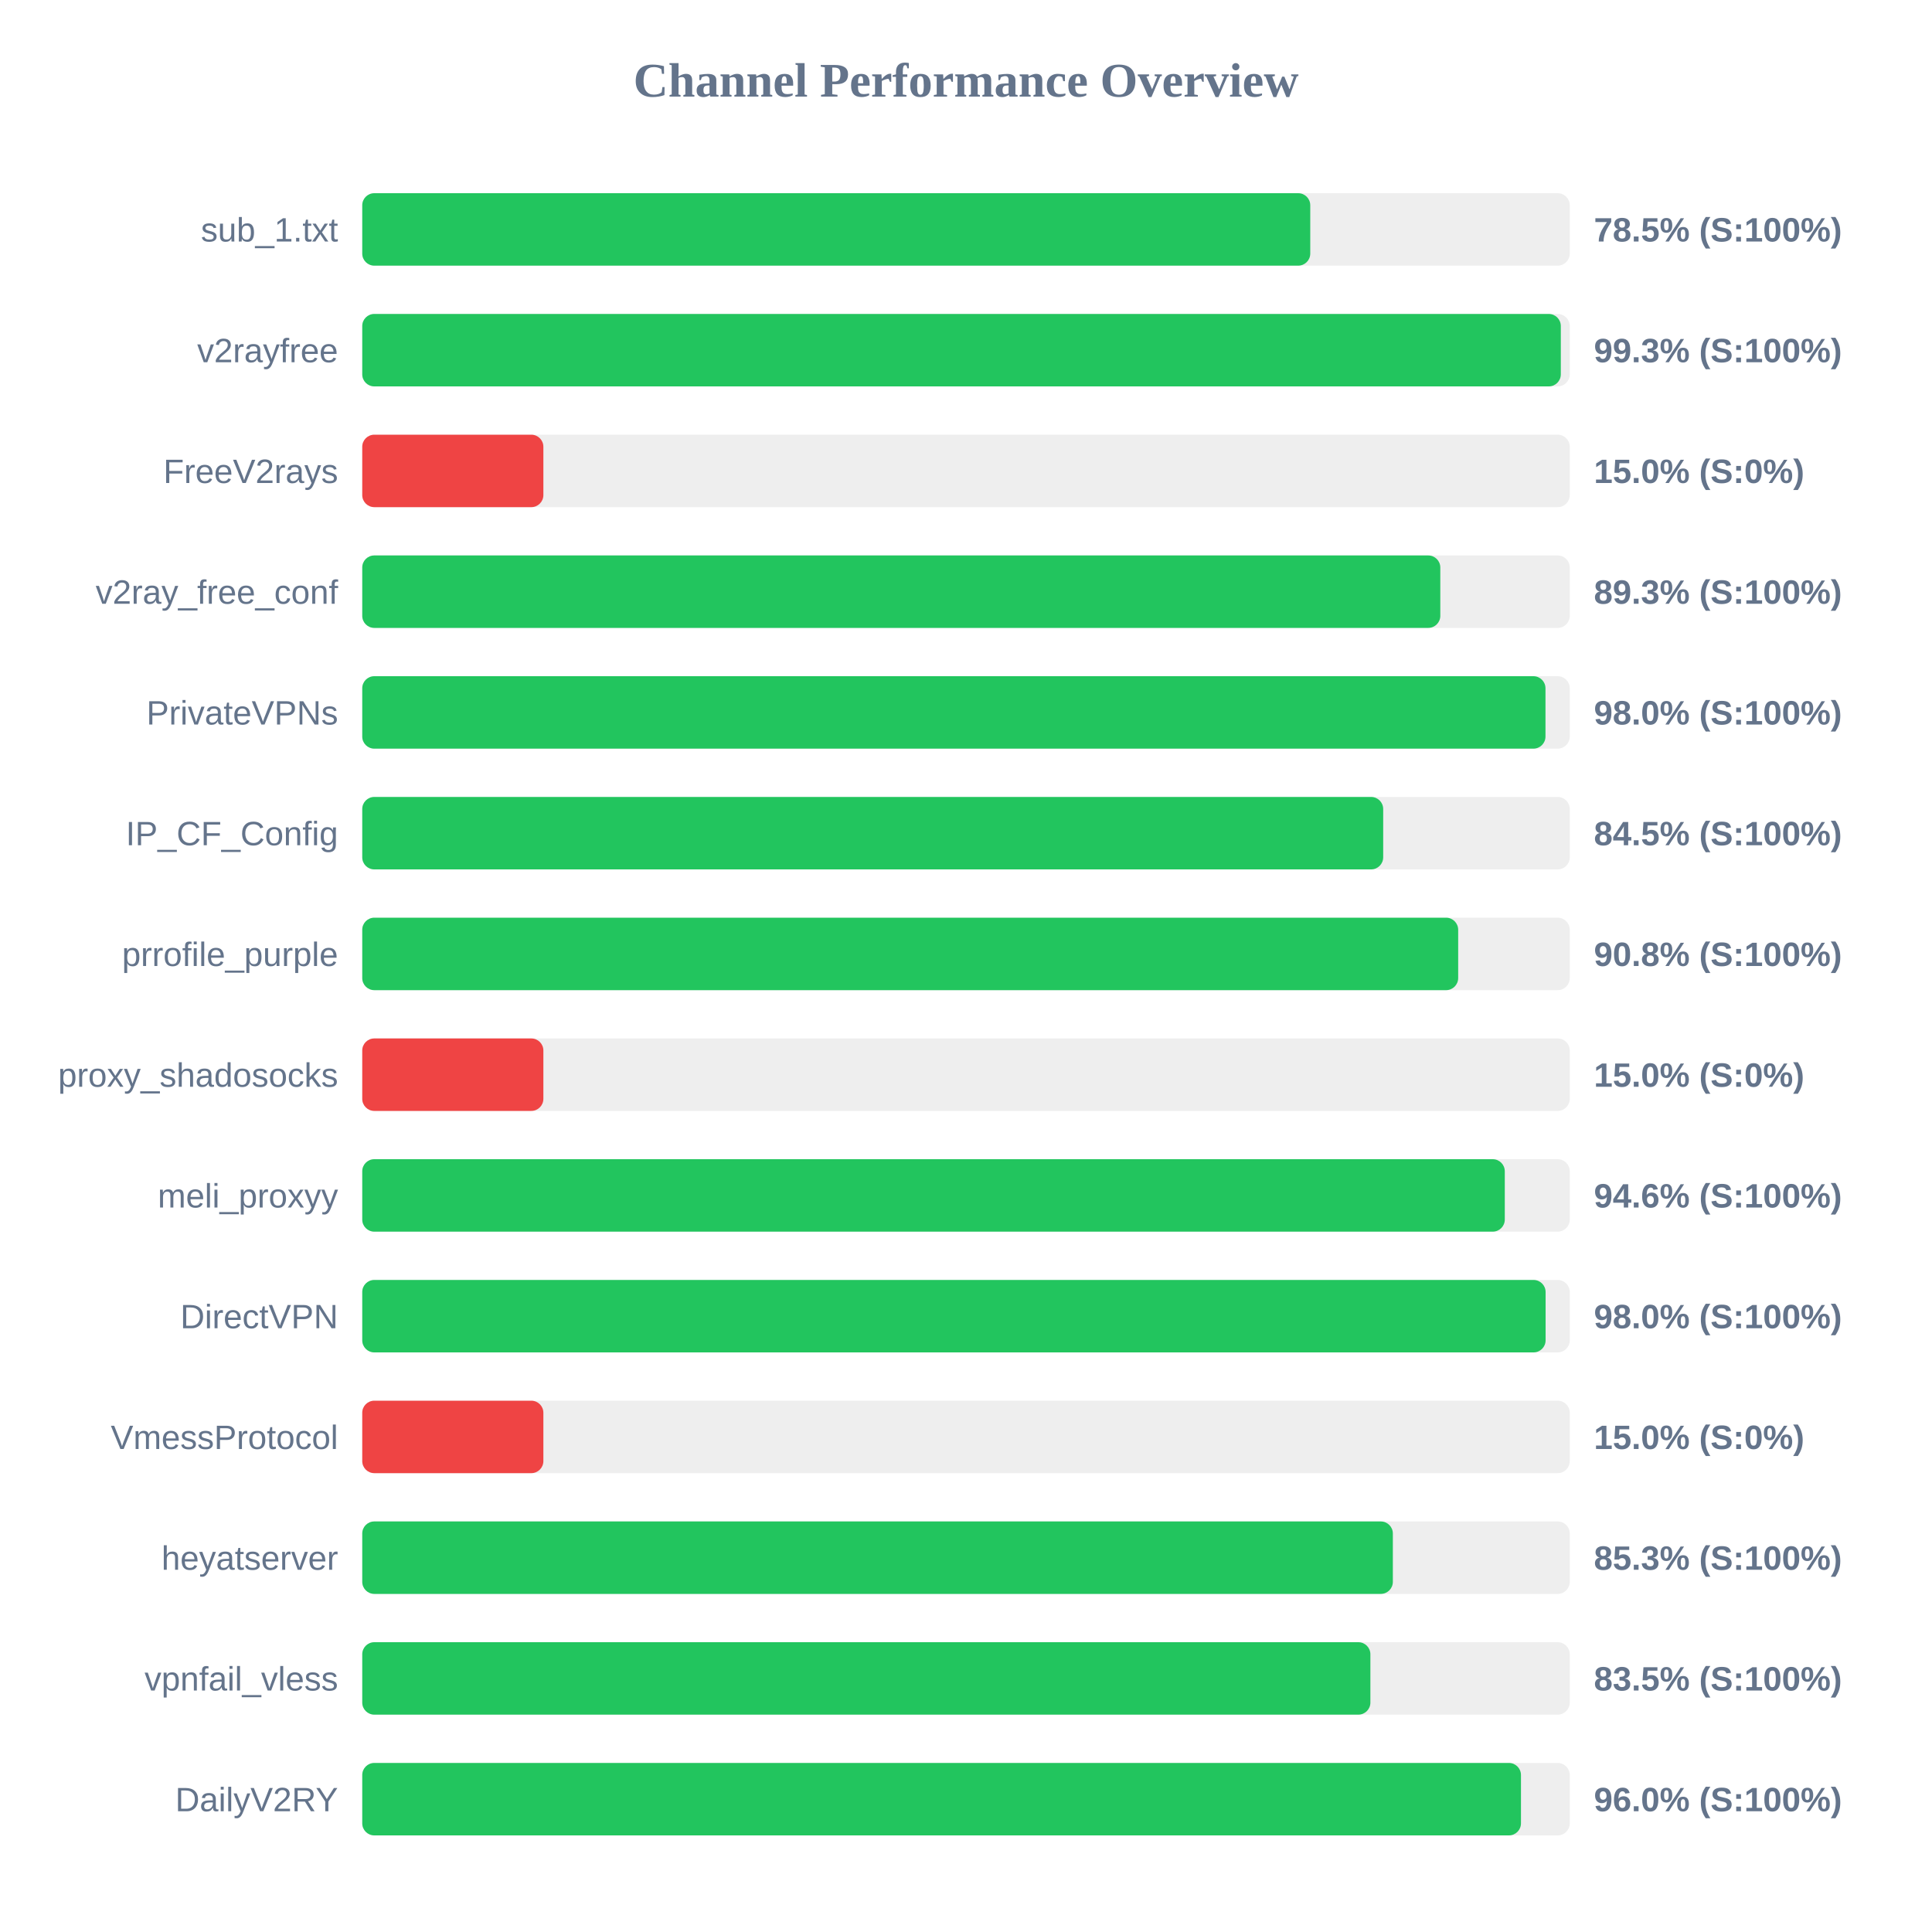
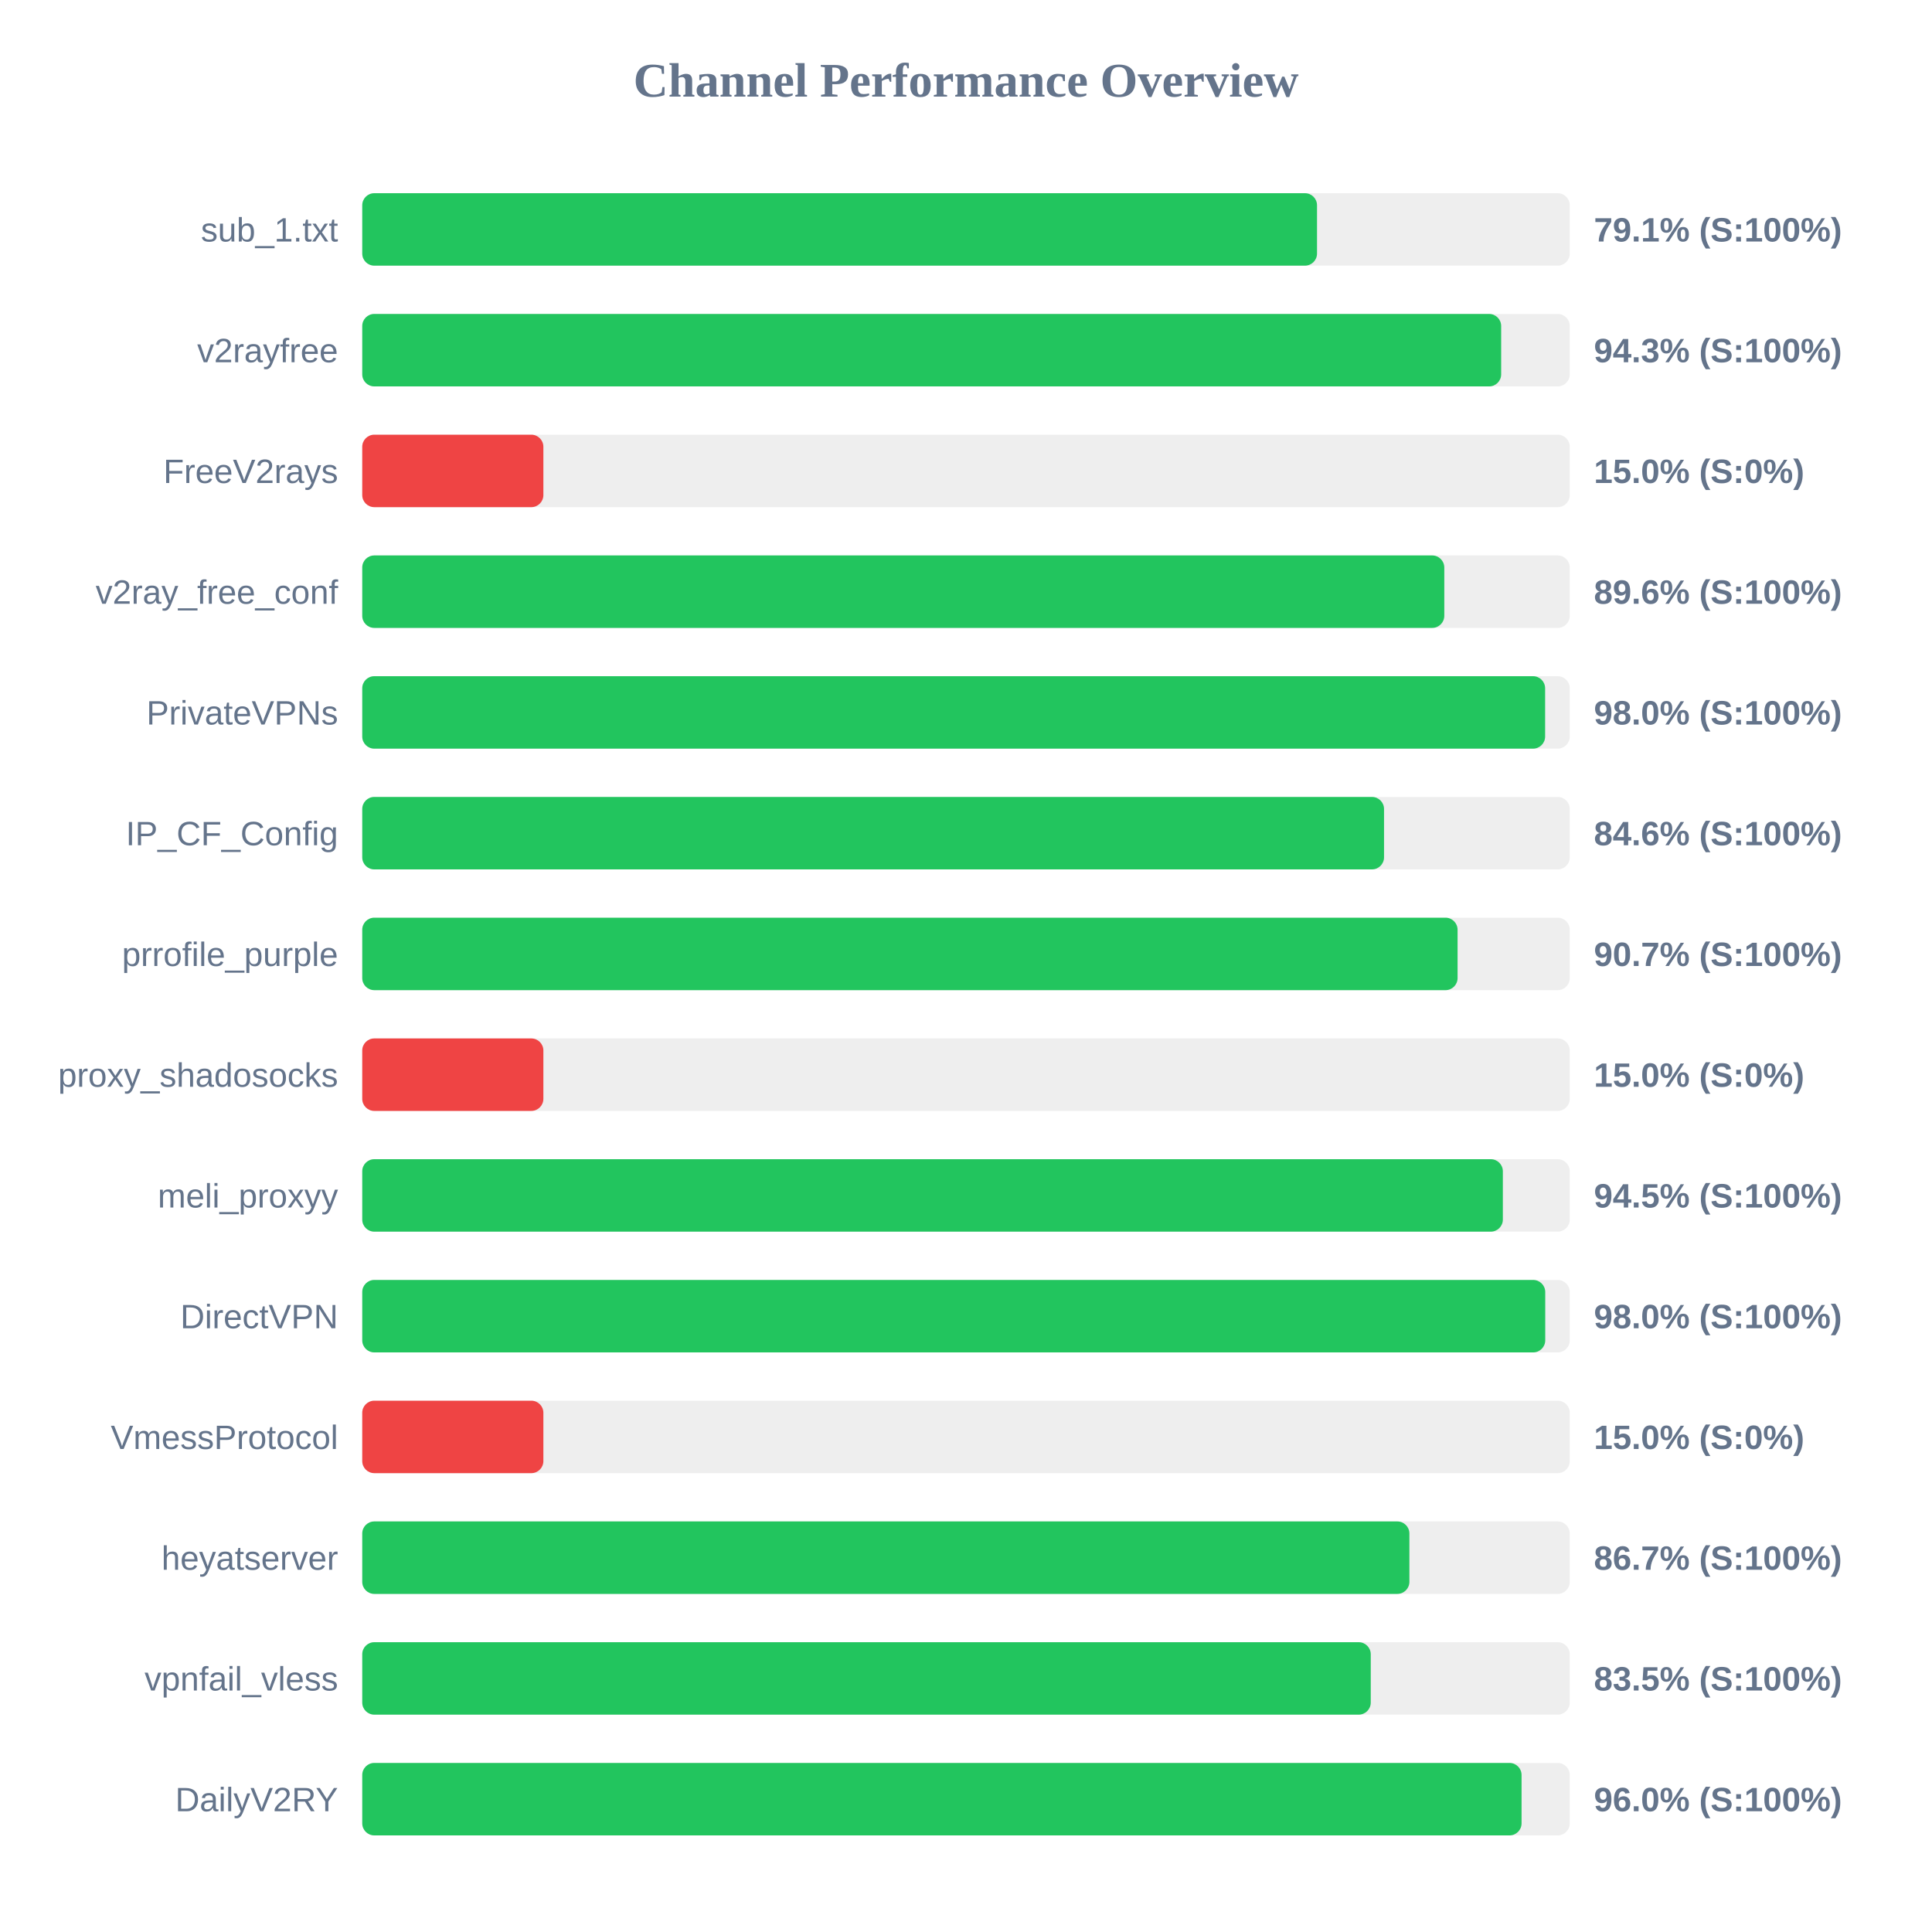
<svg xmlns="http://www.w3.org/2000/svg" width="800" height="800" version="1.1">
  <style>
        .row { font: 14px Arial; fill: #64748b; }
        .score { font: bold 14px Arial; fill: #64748b; }
    </style>
  <text x="400" y="40" text-anchor="middle" font-size="20px" font-weight="bold" fill="#64748b">Channel Performance Overview</text>
  <rect x="150" y="80" width="500" height="30" fill="#eee" rx="5" />
-   <rect x="150" y="80" width="392.55" height="30" fill="#22c55e" rx="5" />
+   <rect x="150" y="80" width="395.35" height="30" fill="#22c55e" rx="5" />
  <text x="140" y="100" text-anchor="end" class="row">sub_1.txt</text>
-   <text x="660" y="100" text-anchor="start" class="score">78.5% (S:100%)</text>
+   <text x="660" y="100" text-anchor="start" class="score">79.1% (S:100%)</text>
  <rect x="150" y="130" width="500" height="30" fill="#eee" rx="5" />
-   <rect x="150" y="130" width="496.3" height="30" fill="#22c55e" rx="5" />
+   <rect x="150" y="130" width="471.6" height="30" fill="#22c55e" rx="5" />
  <text x="140" y="150" text-anchor="end" class="row">v2rayfree</text>
-   <text x="660" y="150" text-anchor="start" class="score">99.3% (S:100%)</text>
+   <text x="660" y="150" text-anchor="start" class="score">94.3% (S:100%)</text>
  <rect x="150" y="180" width="500" height="30" fill="#eee" rx="5" />
  <rect x="150" y="180" width="75.0" height="30" fill="#ef4444" rx="5" />
  <text x="140" y="200" text-anchor="end" class="row">FreeV2rays</text>
  <text x="660" y="200" text-anchor="start" class="score">15.0% (S:0%)</text>
  <rect x="150" y="230" width="500" height="30" fill="#eee" rx="5" />
-   <rect x="150" y="230" width="446.4" height="30" fill="#22c55e" rx="5" />
+   <rect x="150" y="230" width="448.05" height="30" fill="#22c55e" rx="5" />
  <text x="140" y="250" text-anchor="end" class="row">v2ray_free_conf</text>
-   <text x="660" y="250" text-anchor="start" class="score">89.3% (S:100%)</text>
+   <text x="660" y="250" text-anchor="start" class="score">89.6% (S:100%)</text>
  <rect x="150" y="280" width="500" height="30" fill="#eee" rx="5" />
-   <rect x="150" y="280" width="489.95" height="30" fill="#22c55e" rx="5" />
+   <rect x="150" y="280" width="489.8" height="30" fill="#22c55e" rx="5" />
  <text x="140" y="300" text-anchor="end" class="row">PrivateVPNs</text>
  <text x="660" y="300" text-anchor="start" class="score">98.0% (S:100%)</text>
  <rect x="150" y="330" width="500" height="30" fill="#eee" rx="5" />
-   <rect x="150" y="330" width="422.75" height="30" fill="#22c55e" rx="5" />
+   <rect x="150" y="330" width="423.1" height="30" fill="#22c55e" rx="5" />
  <text x="140" y="350" text-anchor="end" class="row">IP_CF_Config</text>
-   <text x="660" y="350" text-anchor="start" class="score">84.5% (S:100%)</text>
+   <text x="660" y="350" text-anchor="start" class="score">84.6% (S:100%)</text>
  <rect x="150" y="380" width="500" height="30" fill="#eee" rx="5" />
-   <rect x="150" y="380" width="453.8" height="30" fill="#22c55e" rx="5" />
+   <rect x="150" y="380" width="453.55" height="30" fill="#22c55e" rx="5" />
  <text x="140" y="400" text-anchor="end" class="row">prrofile_purple</text>
-   <text x="660" y="400" text-anchor="start" class="score">90.8% (S:100%)</text>
+   <text x="660" y="400" text-anchor="start" class="score">90.7% (S:100%)</text>
  <rect x="150" y="430" width="500" height="30" fill="#eee" rx="5" />
  <rect x="150" y="430" width="75.0" height="30" fill="#ef4444" rx="5" />
  <text x="140" y="450" text-anchor="end" class="row">proxy_shadosocks</text>
  <text x="660" y="450" text-anchor="start" class="score">15.0% (S:0%)</text>
  <rect x="150" y="480" width="500" height="30" fill="#eee" rx="5" />
-   <rect x="150" y="480" width="473.1" height="30" fill="#22c55e" rx="5" />
+   <rect x="150" y="480" width="472.3" height="30" fill="#22c55e" rx="5" />
  <text x="140" y="500" text-anchor="end" class="row">meli_proxyy</text>
-   <text x="660" y="500" text-anchor="start" class="score">94.6% (S:100%)</text>
+   <text x="660" y="500" text-anchor="start" class="score">94.5% (S:100%)</text>
  <rect x="150" y="530" width="500" height="30" fill="#eee" rx="5" />
-   <rect x="150" y="530" width="490.0" height="30" fill="#22c55e" rx="5" />
+   <rect x="150" y="530" width="489.85" height="30" fill="#22c55e" rx="5" />
  <text x="140" y="550" text-anchor="end" class="row">DirectVPN</text>
  <text x="660" y="550" text-anchor="start" class="score">98.0% (S:100%)</text>
  <rect x="150" y="580" width="500" height="30" fill="#eee" rx="5" />
  <rect x="150" y="580" width="75.0" height="30" fill="#ef4444" rx="5" />
  <text x="140" y="600" text-anchor="end" class="row">VmessProtocol</text>
  <text x="660" y="600" text-anchor="start" class="score">15.0% (S:0%)</text>
  <rect x="150" y="630" width="500" height="30" fill="#eee" rx="5" />
-   <rect x="150" y="630" width="426.75" height="30" fill="#22c55e" rx="5" />
+   <rect x="150" y="630" width="433.6" height="30" fill="#22c55e" rx="5" />
  <text x="140" y="650" text-anchor="end" class="row">heyatserver</text>
-   <text x="660" y="650" text-anchor="start" class="score">85.3% (S:100%)</text>
+   <text x="660" y="650" text-anchor="start" class="score">86.7% (S:100%)</text>
  <rect x="150" y="680" width="500" height="30" fill="#eee" rx="5" />
-   <rect x="150" y="680" width="417.45" height="30" fill="#22c55e" rx="5" />
+   <rect x="150" y="680" width="417.6" height="30" fill="#22c55e" rx="5" />
  <text x="140" y="700" text-anchor="end" class="row">vpnfail_vless</text>
  <text x="660" y="700" text-anchor="start" class="score">83.5% (S:100%)</text>
  <rect x="150" y="730" width="500" height="30" fill="#eee" rx="5" />
-   <rect x="150" y="730" width="479.8" height="30" fill="#22c55e" rx="5" />
+   <rect x="150" y="730" width="480.05" height="30" fill="#22c55e" rx="5" />
  <text x="140" y="750" text-anchor="end" class="row">DailyV2RY</text>
  <text x="660" y="750" text-anchor="start" class="score">96.0% (S:100%)</text>
</svg>
